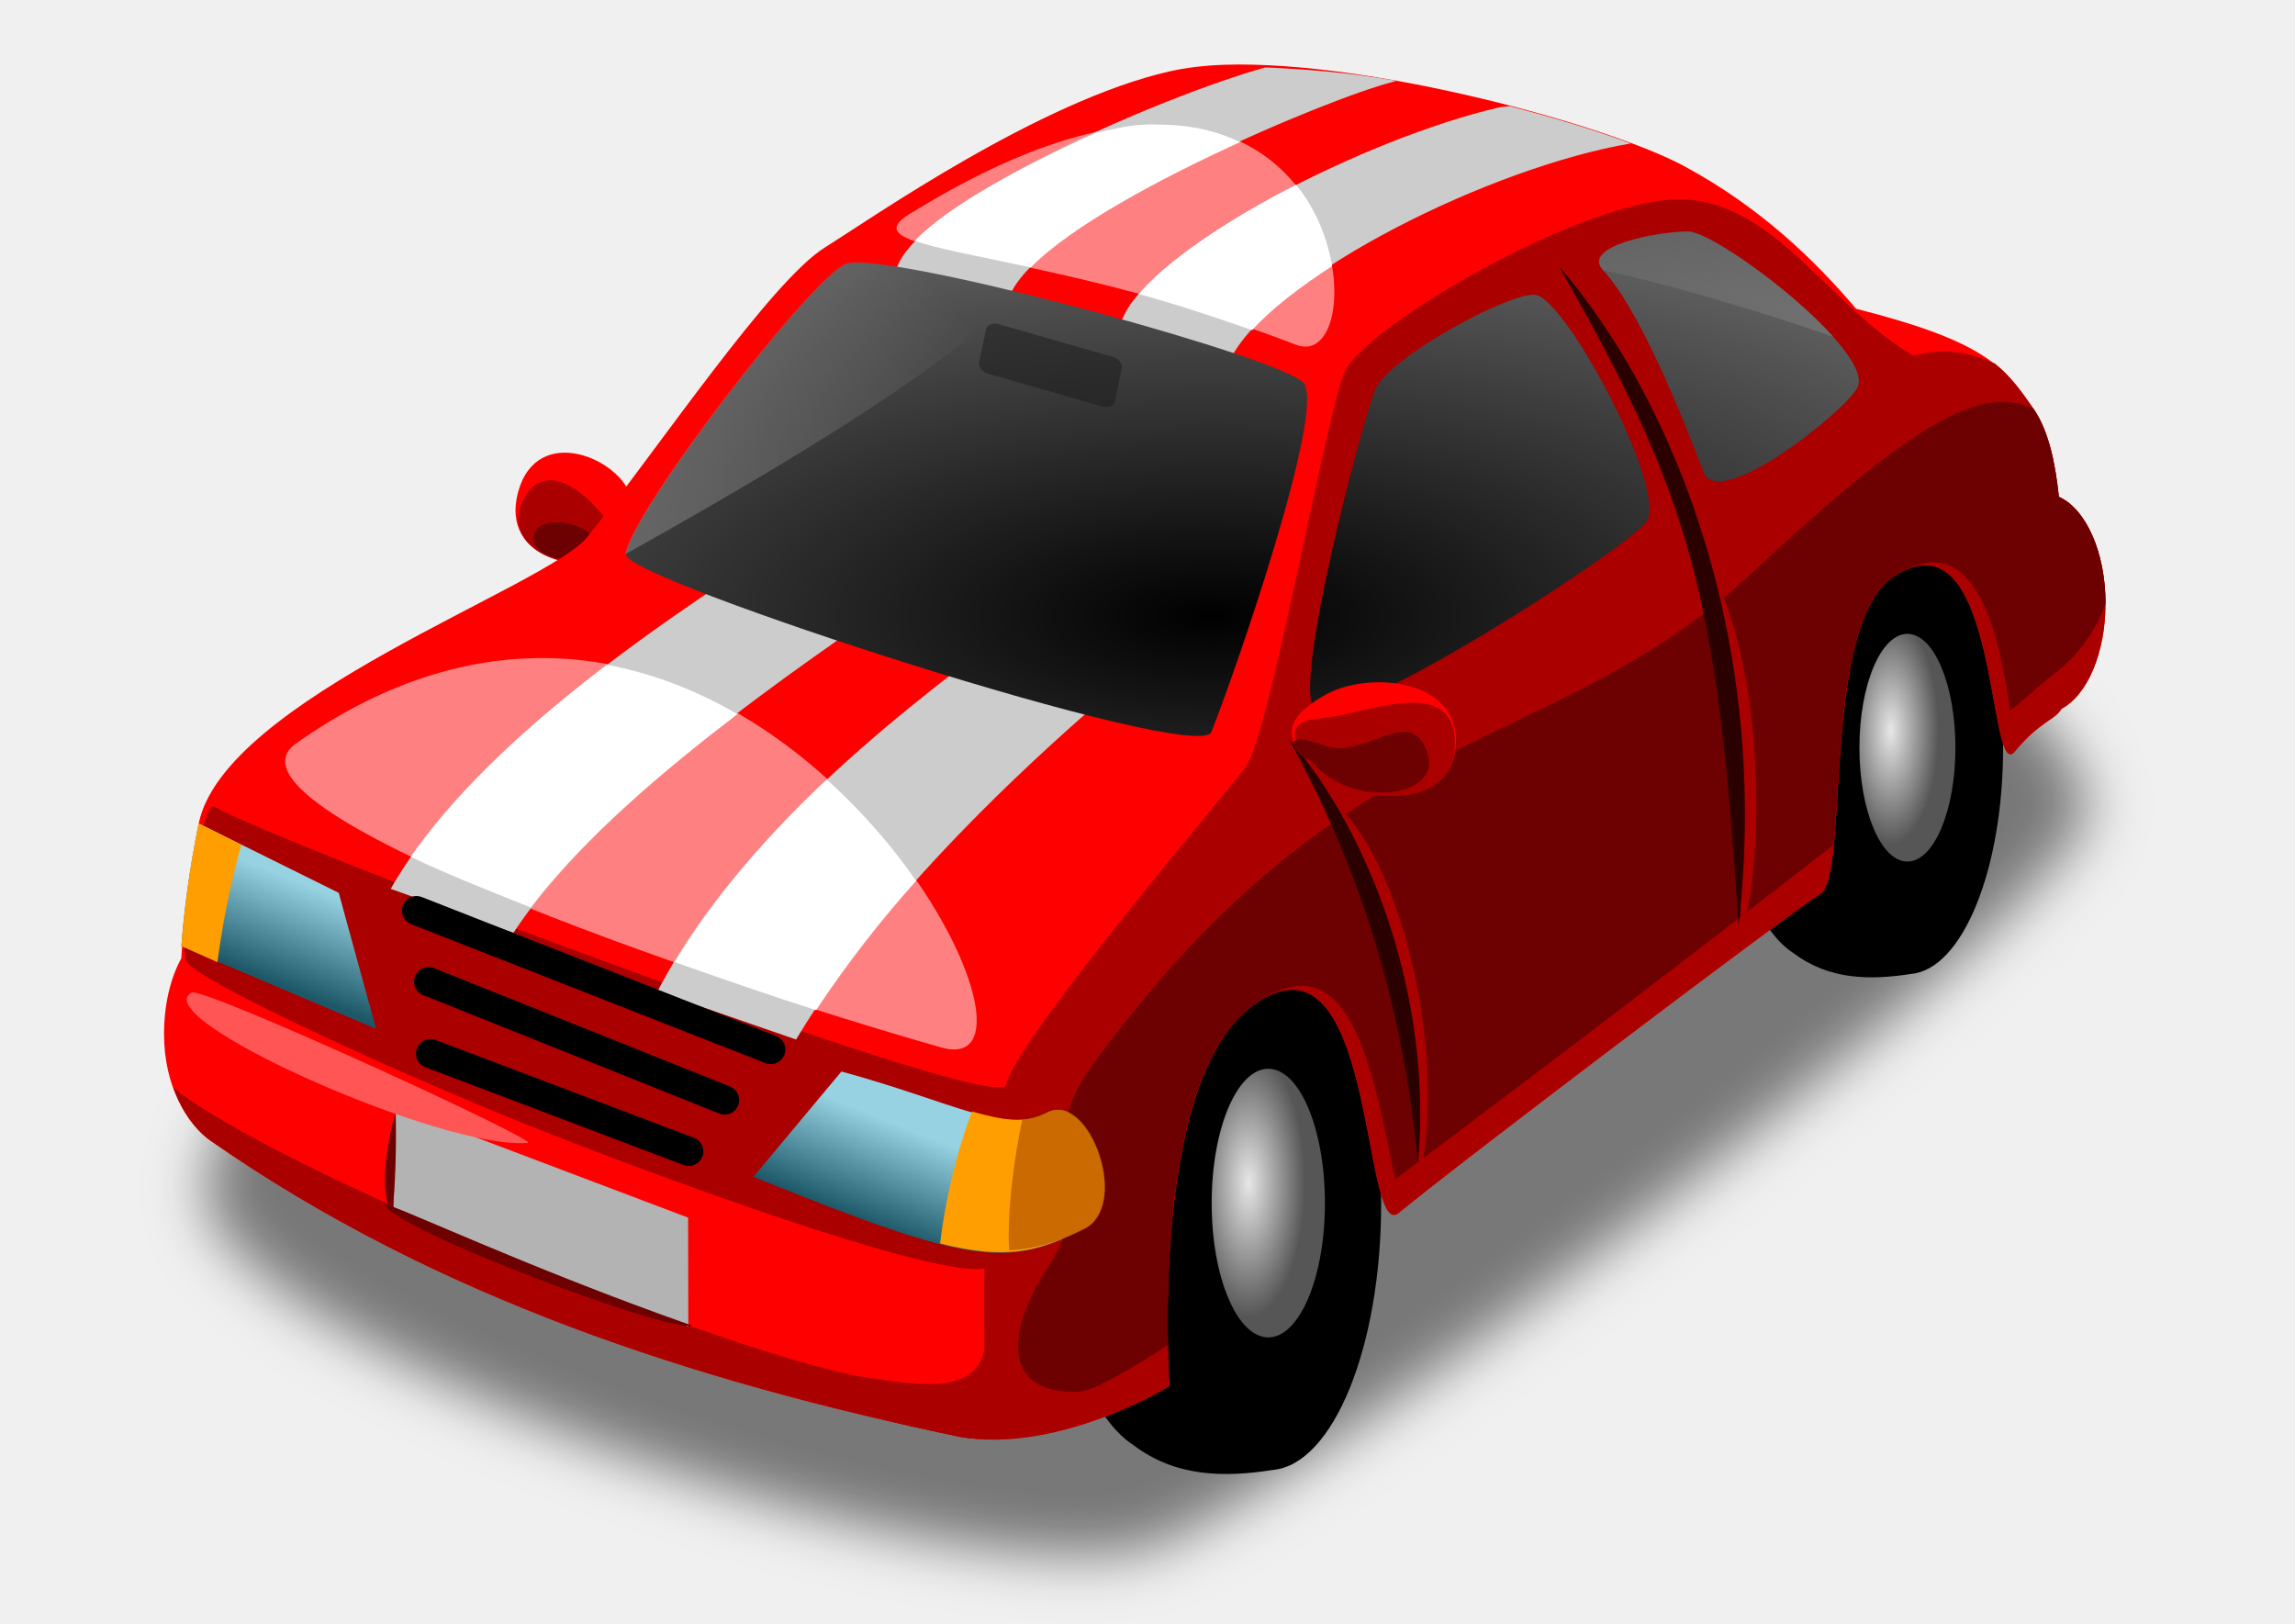
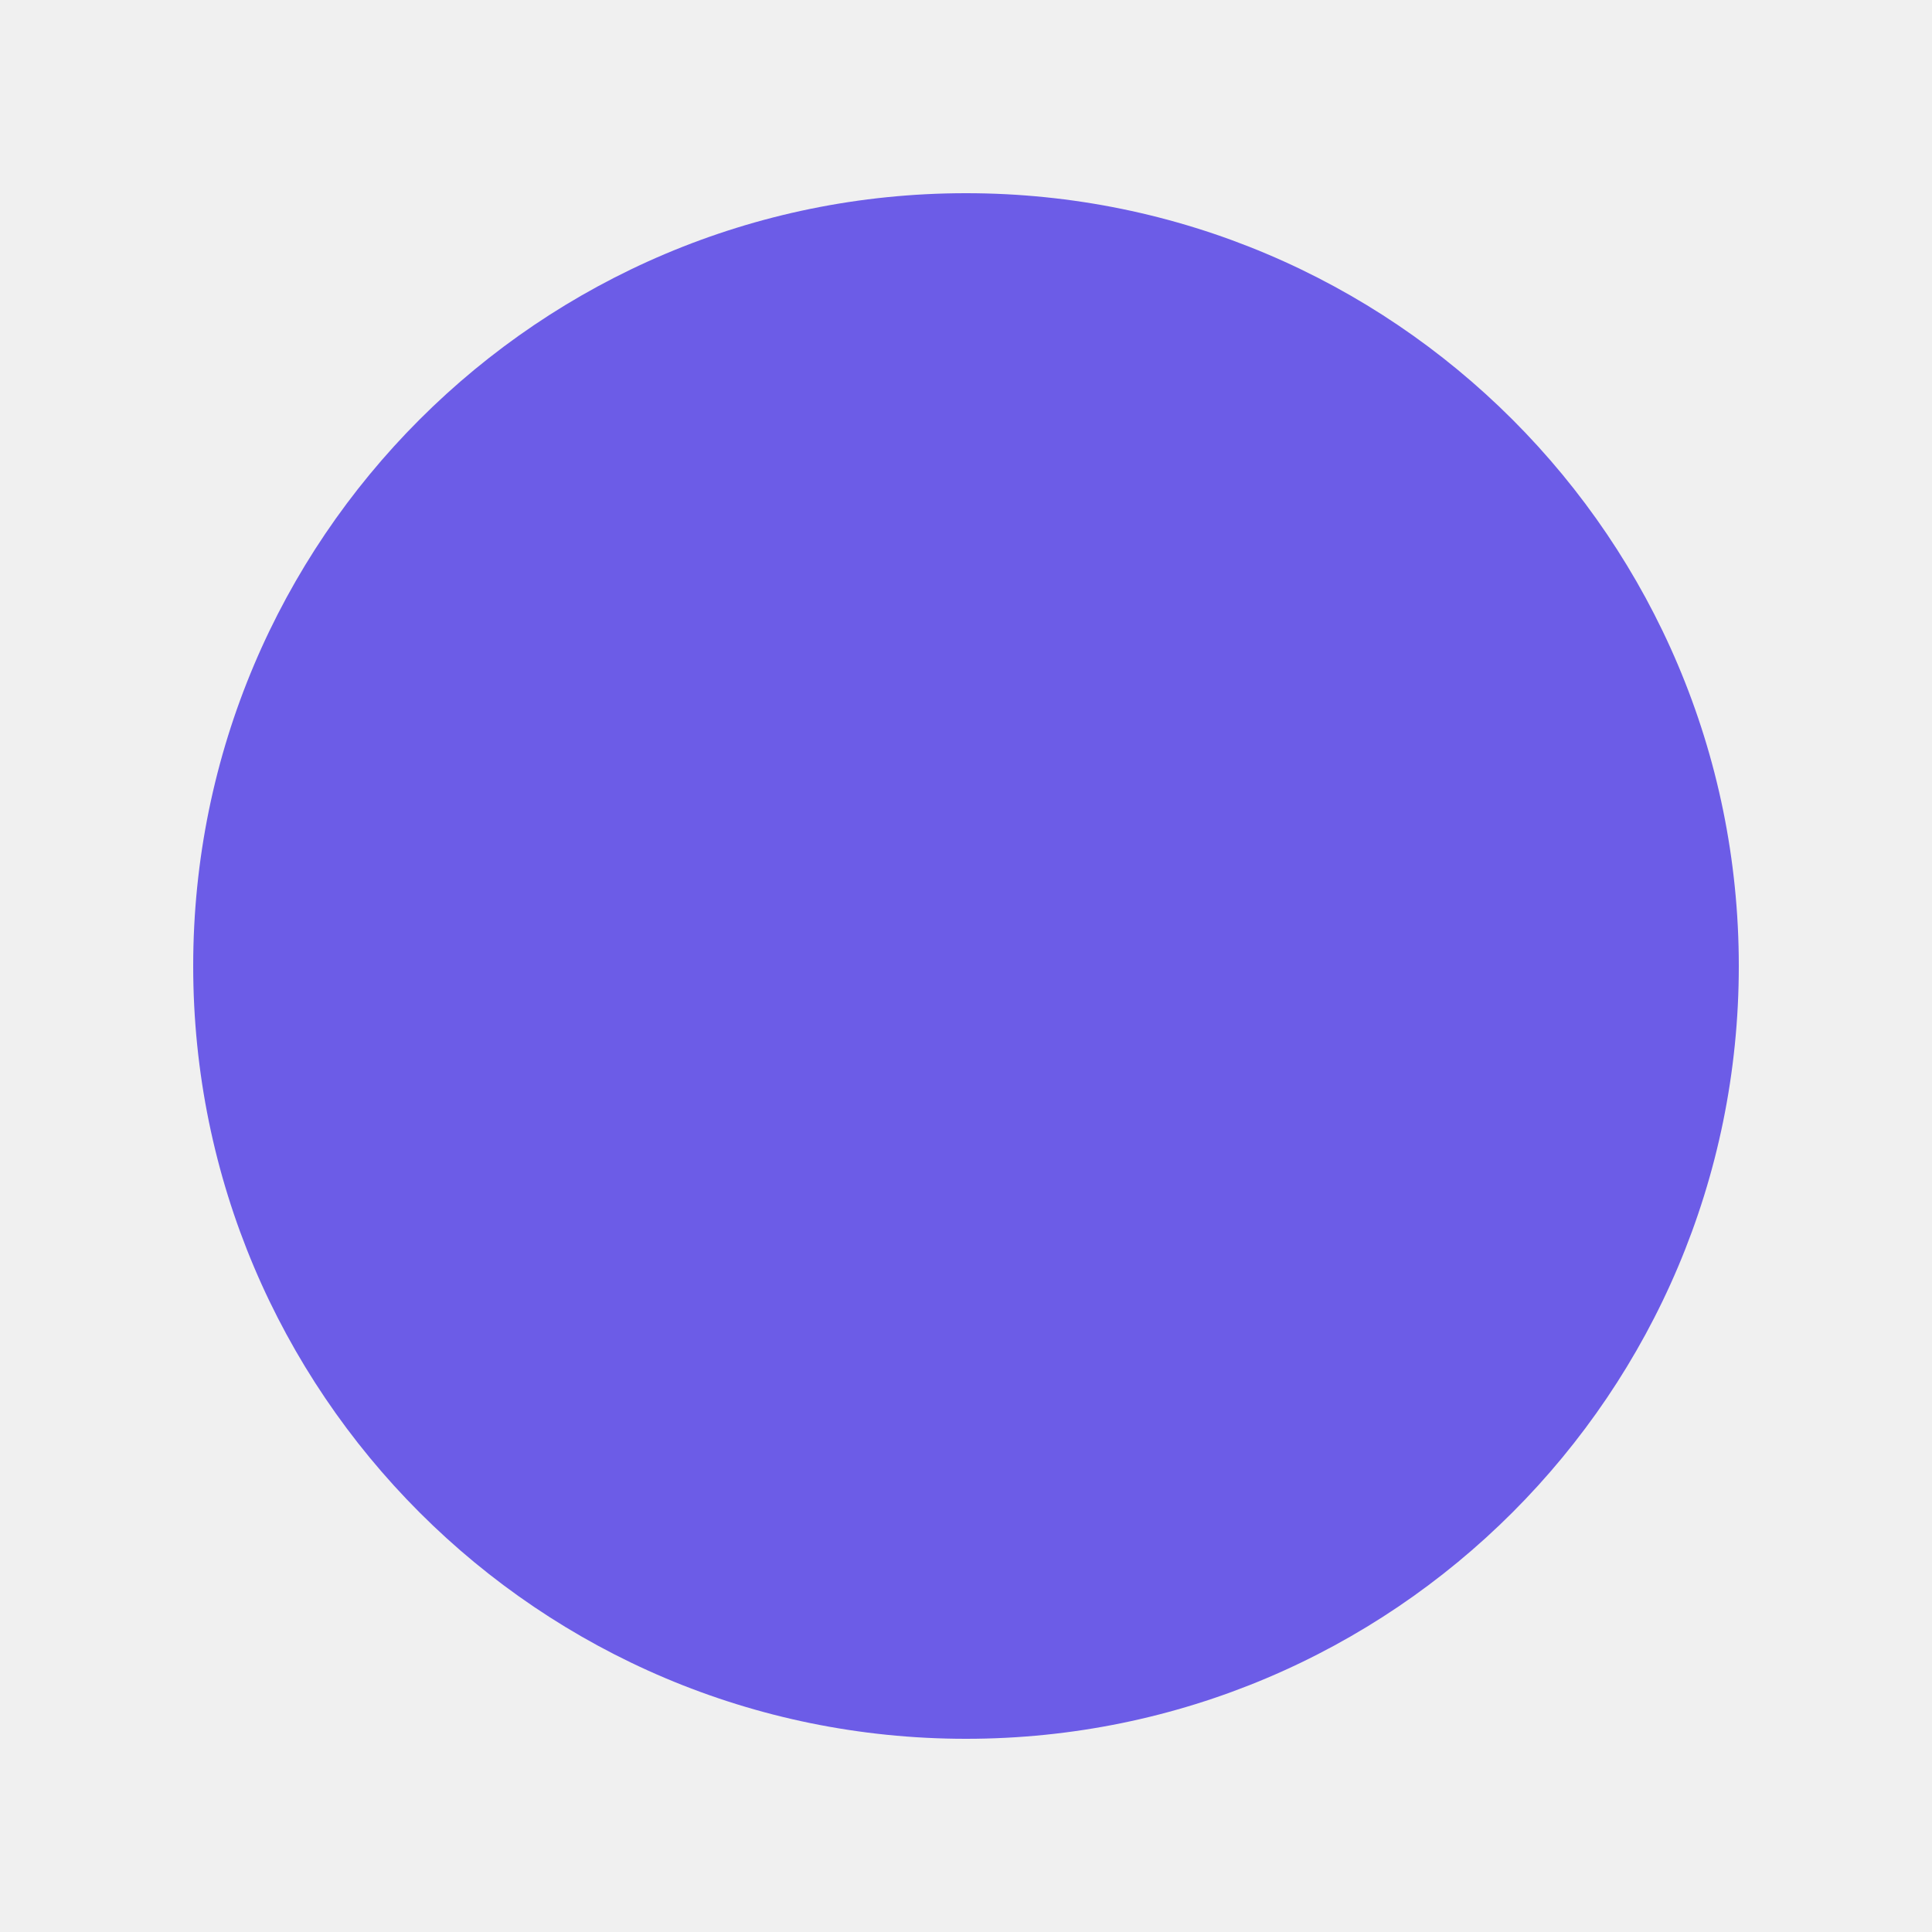
- <svg xmlns="http://www.w3.org/2000/svg" xmlns:xlink="http://www.w3.org/1999/xlink" width="350.66" height="248" viewBox="0 0 1052.362 744.094" id="svg2957" version="1.1">
-   <defs id="defs2959">
-     <filter id="filter4210" color-interpolation-filters="sRGB">
-       <feGaussianBlur id="feGaussianBlur4212" stdDeviation="0.573" />
-     </filter>
-     <radialGradient xlink:href="#radialGradient4401" id="radialGradient2885" gradientUnits="userSpaceOnUse" gradientTransform="matrix(1,0,0,2.371429,0,19.9519)" cx="22.682" cy="-15.034" r="3.243" />
-     <radialGradient id="radialGradient4401" gradientUnits="userSpaceOnUse" cy="-15.034" cx="22.682" gradientTransform="matrix(1,0,0,2.371429,0,19.9519)" r="3.243">
-       <stop id="stop3837-9-3" stop-color="#e7e7e7" offset="0" />
-       <stop id="stop3839-5-9" stop-color="#565656" offset="1" />
-     </radialGradient>
-     <radialGradient xlink:href="#radialGradient4401" id="radialGradient2887" gradientUnits="userSpaceOnUse" gradientTransform="matrix(1,0,0,2.371429,0,19.9519)" cx="22.682" cy="-15.034" r="3.243" />
-     <radialGradient id="radialGradient2893" gradientUnits="userSpaceOnUse" cy="-15.034" cx="22.682" gradientTransform="matrix(1,0,0,2.371429,0,19.9519)" r="3.243">
-       <stop id="stop2895" stop-color="#e7e7e7" offset="0" />
-       <stop id="stop2897" stop-color="#565656" offset="1" />
-     </radialGradient>
-     <linearGradient xlink:href="#linearGradient4405" id="linearGradient2917" gradientUnits="userSpaceOnUse" gradientTransform="matrix(19.56562,0,0,19.56562,-95.61943,79.96141)" x1="11.685" y1="33.647" x2="10.783" y2="35.871" />
-     <linearGradient id="linearGradient4405" y2="35.871" gradientUnits="userSpaceOnUse" x2="10.783" gradientTransform="matrix(1.043057,0,0,1.043057,-1.034099,-1.278533)" y1="33.647" x1="11.685">
-       <stop id="stop3898" stop-color="#96d2e2" offset="0" />
-       <stop id="stop3900" stop-color="#1d5868" offset="1" />
-     </linearGradient>
-     <radialGradient xlink:href="#radialGradient4407" id="radialGradient2913" gradientUnits="userSpaceOnUse" gradientTransform="matrix(29.1164,-1.1338106e-6,4.5229347e-7,11.61495,-339.1692,200.3482)" cx="25.501" cy="30.67" r="15.188" />
-     <radialGradient id="radialGradient4407" gradientUnits="userSpaceOnUse" cy="30.67" cx="25.501" gradientTransform="matrix(1.552216,-6.0444263e-8,2.4112092e-8,0.6192015,-14.01791,5.139373)" r="15.188">
-       <stop id="stop3835" stop-color="#000" offset="0" />
-       <stop id="stop3838" stop-color="#5e5e5e" offset="1" />
-     </radialGradient>
-     <linearGradient xlink:href="#linearGradient4069" id="linearGradient2905" gradientUnits="userSpaceOnUse" gradientTransform="matrix(19.56562,0,0,19.56562,-95.61943,79.96141)" x1="22.901" y1="27.156" x2="21.304" y2="16.709" />
-     <linearGradient id="linearGradient4069">
-       <stop id="stop4071" stop-color="#666" offset="0" />
-       <stop id="stop4073" stop-color="#ababab" stop-opacity="0" offset="1" />
-     </linearGradient>
-     <linearGradient xlink:href="#linearGradient4069" id="linearGradient2902" gradientUnits="userSpaceOnUse" gradientTransform="matrix(19.56562,0,0,19.56562,-95.61943,79.96141)" x1="9.65" y1="29.287" x2="20.748" y2="18.285" />
-     <linearGradient id="linearGradient2912">
-       <stop id="stop2914" stop-color="#666" offset="0" />
-       <stop id="stop2916" stop-color="#ababab" stop-opacity="0" offset="1" />
-     </linearGradient>
-     <radialGradient xlink:href="#radialGradient4401" id="radialGradient3145" gradientUnits="userSpaceOnUse" gradientTransform="matrix(1,0,0,2.371429,0,19.9519)" cx="22.682" cy="-15.034" r="3.243" />
-     <radialGradient xlink:href="#radialGradient4401" id="radialGradient3147" gradientUnits="userSpaceOnUse" gradientTransform="matrix(1,0,0,2.371429,0,19.9519)" cx="22.682" cy="-15.034" r="3.243" />
-     <linearGradient xlink:href="#linearGradient4405" id="linearGradient3149" gradientUnits="userSpaceOnUse" gradientTransform="matrix(19.56562,0,0,19.56562,-95.61943,79.96141)" x1="11.685" y1="33.647" x2="10.783" y2="35.871" />
-     <radialGradient xlink:href="#radialGradient4407" id="radialGradient3151" gradientUnits="userSpaceOnUse" gradientTransform="matrix(29.1164,-1.1338106e-6,4.5229347e-7,11.61495,-339.1692,200.3482)" cx="25.501" cy="30.67" r="15.188" />
-     <linearGradient xlink:href="#linearGradient4069" id="linearGradient3153" gradientUnits="userSpaceOnUse" gradientTransform="matrix(19.56562,0,0,19.56562,-95.61943,79.96141)" x1="22.901" y1="27.156" x2="21.304" y2="16.709" />
-     <linearGradient xlink:href="#linearGradient4069" id="linearGradient3155" gradientUnits="userSpaceOnUse" gradientTransform="matrix(19.56562,0,0,19.56562,-95.61943,79.96141)" x1="9.65" y1="29.287" x2="20.748" y2="18.285" />
-   </defs>
-   <g id="layer1" transform="translate(0,-308.2677)">
-     <g id="g3104" transform="translate(151.8954,34.12939)">
-       <path id="path4856-7" d="m 131.391,525.191 c -14.519,13.473 -54.467,6.046 -45.646,-25.747 8.822,-31.793 47.57,-14.892 51.868,3.143 -2.893,12.167 -5.581,12.756 -6.222,22.605 z" style="fill:#ff0000" />
-       <path id="path4856-7-1" d="m 131.391,525.191 c -15.597,16.706 -57.979,1.242 -42.087,-24.085 9.722,-15.493 28.094,-2.042 39.129,14.646 -2.893,12.167 3.598,-0.409 2.957,9.439 z" style="fill:#aa0000" />
-       <path id="path4240" d="m 4.902,37.413 c -0.088,2.787 13.92,8.038 18.822,7.254 2.332,-0.373 19.696,-13.492 19.214,-15.097 -2.94,-9.803 -37.8,0.368 -38.036,7.843 z" transform="matrix(22.69597,0,0,22.69597,-168.6977,-28.51114)" style="opacity:0.5;fill:#000000;filter:url(#filter4210)" />
-       <g id="g4096-3" transform="matrix(19.23714,0,0,19.23714,202.4613,-11.2757)" style="fill-rule:nonzero">
-         <path id="path4039-2-9-0" style="color:#000000;fill:#000000;enable-background:accumulate" d="m 24.917,26.947 c -1.256,0 -2.279,2.423 -2.279,5.402 0,2.496 0.72,4.584 1.69,5.2 0.845,0.637 1.816,0.652 2.811,0.496 1.215,-0.112 2.187,-2.476 2.187,-5.384 0,-2.979 -1.022,-5.402 -2.279,-5.402 -0.942,0.537 -1.226,0.188 -2.131,-0.312 z" />
-         <path id="path4039-1" style="color:#000000;fill:url(#radialGradient3145);enable-background:accumulate" d="m 27.058,-14.548 a 3.243,7.691 0 1 1 -6.487,0 3.243,7.691 0 1 1 6.487,0 z" transform="matrix(0.3527956,0,0,0.3527956,18.644,37.78641)" />
-       </g>
-       <g id="g4096" transform="matrix(22.69597,0,0,22.69597,-184.1502,84.58474)" style="fill-rule:nonzero">
-         <path id="path4039-2-9" style="color:#000000;fill:#000000;enable-background:accumulate" d="m 24.917,26.947 c -1.256,0 -2.279,2.423 -2.279,5.402 0,2.496 0.72,4.584 1.69,5.2 0.845,0.637 1.816,0.652 2.811,0.496 1.215,-0.112 2.187,-2.476 2.187,-5.384 0,-2.979 -1.022,-5.402 -2.279,-5.402 -0.942,0.537 -1.226,0.188 -2.131,-0.312 z" />
-         <path id="path4039" style="color:#000000;fill:url(#radialGradient3147);enable-background:accumulate" d="m 27.058,-14.548 a 3.243,7.691 0 1 1 -6.487,0 3.243,7.691 0 1 1 6.487,0 z" transform="matrix(0.3527956,0,0,0.3527956,18.644,37.78641)" />
-       </g>
-       <path id="path4856-7-1-3" d="m 119.911,525.041 c -5.31,10.076 -26.593,4.821 -27.1,-3.336 -0.916,-14.797 32.479,-6.873 27.1,3.336 z" style="fill:#6d0000" />
-       <path id="path4146" style="color:#000000;fill:#ff0000;fill-rule:nonzero;enable-background:accumulate" d="m 410.022,303.735 c -9.522,0.288 -18.216,1.361 -25.68,3.057 -59.714,13.571 -136.31,67.18 -158.024,80.751 -24.896,15.56 -76.262,91.966 -108.834,132.679 -18.262,22.827 -166.486,74.017 -178.261,131.414 -4.929,24.027 -6.917,43.974 -7.948,61.144 -0.012,0.193 0.011,0.421 0,0.612 -4.978,9.093 -7.948,21.161 -7.948,34.85 0,23.635 10.341,41.209 21.399,48.913 103.03,71.774 222.019,110.383 343.627,135.736 45.224,7.786 95.994,-23.234 95.994,-23.234 0,0 -9.862,-138.738 37.908,-174.256 57.199,-42.528 50.007,109.066 67.257,94.771 26.764,-22.179 179.639,-137.987 193.207,-146.13 13.571,-8.143 0.283,-123.289 33.629,-145.519 48.857,-32.571 42.933,95.517 55.64,80.096 11.467,-13.917 18.588,-14.451 21.399,-19.566 11.739,-6.192 20.178,-25.423 20.178,-48.302 0,-23.635 -9.062,-43.425 -21.399,-48.913 -1.613,-15.62 -4.711,-30.36 -11.617,-40.354 -13.806,-19.977 -23.054,-31.026 -81.334,-45.863 -18.589,-21.816 -43.593,-46.407 -78.877,-65.409 -35.04,-18.889 -143.667,-48.489 -210.333,-46.482 z" />
-       <path id="path4087" d="m 383.123,331.253 c -29.195,-0.983 -67.784,9.896 -118.004,40.966 -30.063,18.598 58.461,14.249 177.313,59.92 29.964,11.514 28.276,-97.937 -59.309,-100.886 z M 93.313,575.819 c -33.963,0.695 -71.171,11.969 -109.445,39.131 C -57.747,644.483 171.015,723.534 279.793,754.355 335.647,770.18 240.478,572.805 93.309,575.819 z" style="fill:#ff8080" />
-       <path id="path4146-1" style="color:#000000;fill:#aa0000;fill-rule:nonzero;enable-background:accumulate" d="m 620.355,365.505 c -44.061,-1.881 -147.186,58.733 -155.685,79.129 -9.065,21.755 -34.41,166.477 -45.287,180.982 -10.878,14.504 -99.742,118.646 -109.169,143.451 -13.784,36.268 -10.111,109.271 -10.857,127.07 -0.636,15.163 -13.73,27.919 -44.023,29.433 11.02,2.544 21.943,5.028 33.018,7.337 45.224,7.786 95.994,-23.234 95.994,-23.234 0,0 -9.862,-138.737 37.908,-174.256 57.199,-42.528 50.007,109.066 67.257,94.771 26.764,-22.179 179.639,-137.987 193.207,-146.13 13.571,-8.143 0.283,-123.289 33.629,-145.518 48.857,-32.571 42.933,95.517 55.64,80.096 11.467,-13.917 18.588,-14.452 21.399,-19.567 11.739,-6.192 20.178,-25.423 20.178,-48.302 0,-23.635 -9.062,-43.425 -21.399,-48.913 -1.613,-15.62 -4.711,-30.36 -11.617,-40.354 -5.497,-7.956 -10.294,-14.861 -17.731,-20.787 -11.758,-4.956 -22.119,-7.41 -37.34,-3.605 -37.415,-21.384 -62.897,-69.798 -105.123,-71.601 z" />
-       <path id="path3904" d="m 335.89,758.034 c -19.943,5.439 0.474,14.84 -30.821,14.504 -33.462,-0.359 -326.351,-110.595 -358.971,-128.724 -5.012,-2.784 -16.317,61.642 -12.691,70.708 3.626,9.065 103.343,54.39 163.174,77.96 59.83,23.569 174.051,65.268 201.254,63.456 27.195,-1.813 72.522,-97.903 38.073,-97.903 z" style="fill:#aa0000" />
-       <path id="path3853" d="M 45.512,757.152 163.919,801.997" style="fill:none;stroke:#000000;stroke-width:13.345px;stroke-linecap:round;stroke-linejoin:miter" />
-       <path id="path3853-5" d="M 44.647,724.157 180.359,778.442" style="fill:none;stroke:#000000;stroke-width:13.345px;stroke-linecap:round;stroke-linejoin:miter" />
-       <path id="path4170-9" d="m -60.768,651.639 c -4.484,21.859 -6.755,40.099 -7.948,56.251 L 20.552,745.8 3.432,683.43 -60.769,651.635 z m 294.706,113.726 -40.354,48.302 c 100.635,40.812 116.07,41.506 151.634,23.845 21.585,-10.719 2.042,-63.456 -17.12,-53.194 -19.161,10.263 -42.243,-4.795 -94.159,-18.955 z" style="fill:url(#linearGradient3149)" />
-       <path id="path4487" d="m 428.367,304.973 c -44.008,11.978 -160.504,61.376 -169.366,92.936 -4.252,15.147 -51.532,118.698 -56.251,126.565 -4.72,7.866 -130.259,77.305 -175.479,157.137 l 56.251,20.178 C 129.311,632.04 243.971,561.169 256.555,550.156 c 12.586,-11.013 44.184,-125.005 56.863,-144.907 22.506,-35.331 143.142,-85.921 173.033,-93.548 0.731,-0.193 1.235,-0.386 1.834,-0.612 -20.746,-3.695 -41.399,-5.327 -59.913,-6.115 z m 111.891,17.731 c -1.643,0.373 -3.394,0.259 -4.891,0.612 -62.689,14.773 -151.966,61.46 -170.589,92.936 -8.011,13.54 -56.422,143.155 -61.143,151.022 -4.72,7.866 -108.858,74.332 -154.08,161.416 l 63.588,22.011 c 45.788,-77.001 134.768,-151.015 147.353,-162.027 12.586,-11.013 40.864,-129.589 51.971,-150.411 20.761,-38.917 120.163,-87.787 183.428,-98.44 -15.409,-5.736 -34.719,-11.731 -55.64,-17.12 z" style="fill:#cccccc" />
-       <path id="path3807" d="m 622.193,380.174 c -13.571,0 -49.521,6.597 -38.859,17.965 15.75,16.794 35.263,64.094 45.858,92.325 6.942,18.5 65.225,-27.897 70.654,-38.754 8.143,-16.285 -64.079,-71.537 -77.65,-71.537 z M 240.938,394.47 c -2.29,0.014 -3.801,0.174 -4.891,0.612 -16.068,6.371 -98.25,113.977 -100.886,133.29 -1.513,11.088 262.292,96.648 268.408,81.32 10.857,-27.143 52.879,-148.524 42.189,-160.193 -10.326,-11.273 -170.48,-55.235 -204.837,-55.028 z m 310.613,14.674 c -13.571,0 -66.681,29.06 -72.76,43.411 -5.964,14.08 -40.21,143.551 -26.903,147.353 19,5.428 146.205,-76.578 151.634,-87.435 8.143,-16.285 -38.399,-103.33 -51.971,-103.33 z" style="fill:url(#radialGradient3151)" />
-       <path id="path4146-0" style="color:#000000;fill:#aa0000;fill-rule:nonzero;enable-background:accumulate" d="m -72.385,772.702 c 4.027,11.193 10.369,19.754 17.12,24.457 103.03,71.774 222.019,110.383 343.627,135.736 9.289,1.599 18.857,1.07 28.126,0 -2.701,-29.593 -14.867,-63.451 -16.508,-43.411 -2.027,24.753 -29.868,19.664 -52.582,16.508 -59.313,-8.235 -274.729,-95.853 -319.767,-133.294 z" />
-       <path id="path3956" d="m 29.479,781.613 -0.893,48.116 135.142,52.661 -0.085,-50.013 -134.164,-50.765 z" style="fill:#b3b3b3" />
-       <path id="path3853-5-7" d="M 39.063,691.574 201.52,755.299" style="fill:none;stroke:#000000;stroke-width:13.345px;stroke-linecap:round;stroke-linejoin:miter" />
-       <path id="path3958" d="m 764.041,458.432 c -22.346,1.498 -53.665,23.344 -112.503,78.262 -91.332,85.247 -185.911,64.9 -303.26,226.84 -27.264,37.624 2.906,57.766 -18.851,90.401 -21.756,32.635 -20.489,59.989 13.959,58.175 5.852,-0.307 21.343,-9.101 40.354,-21.399 -0.877,-38.079 1.034,-127.43 38.519,-155.303 45.844,-34.085 55.595,32.093 65.598,79.309 66.09,-49.444 135.142,-102.04 200.991,-153.292 3.638,-36.679 2.342,-106.116 27.514,-122.897 35.004,-23.337 47.679,18.97 53.443,61.361 7.36,-5.616 13.094,-11.455 19.317,-16.115 11.573,-8.666 19.852,-20.05 24.457,-33.018 0,-0.209 9.6e-4,-0.404 0,-0.612 -0.158,-23.359 -9.171,-42.862 -21.399,-48.302 -1.613,-15.62 -4.711,-30.36 -11.617,-40.354 -4.992,-2.308 -10.519,-3.459 -16.509,-3.057 l -0.016,-5.9e-4 z" style="fill:#6d0000" />
-       <path id="path3867" d="m -60.768,651.639 c -4.484,21.859 -6.755,40.099 -7.948,56.251 l 16.509,7.337 c 3.183,-23.654 7.531,-41.811 11.005,-53.798 l -19.565,-9.792 z m 392.529,131.456 c -1.19,0.174 -2.471,0.581 -3.668,1.222 -9.451,5.062 -19.893,3.5 -34.241,-0.612 -7.365,19.133 -12.411,41.359 -14.674,60.532 29.949,7.494 44.573,3.932 66.034,-6.726 20.236,-10.049 4.406,-57.039 -13.451,-54.417 z" style="fill:#ff9e00" />
-       <path id="path4083" d="m 622.193,380.174 c -13.571,0 -49.793,6.363 -39.131,17.731 33.143,7.088 73.439,19.476 105.776,30.572 -19.351,-21.795 -57.174,-48.302 -66.645,-48.302 z" style="fill:url(#linearGradient3153)" />
-       <path id="path4081" d="m 240.656,394.242 c -2.29,0.014 -3.801,0.174 -4.891,0.612 -16.067,6.371 -98.25,113.977 -100.886,133.29 111.49,-62.303 150.825,-91.691 181.975,-119.884 -33.34,-8.125 -63.447,-14.095 -76.199,-14.018 z" style="fill:url(#linearGradient3155)" />
-       <path id="path4087-7" d="m -64.037,729.184 c 5.315,-2.867 160.521,68.315 154.108,68.896 -38.859,3.521 -175.432,-57.394 -154.108,-68.896 z" style="fill:#ff5555" />
-       <path id="path4487-2" d="m 371.512,331.253 c -6.59,0.44 -13.335,2.028 -20.788,3.669 -33.719,15.362 -67.544,33.271 -83.154,49.525 9.702,3.555 28.137,6.83 53.194,12.229 18.74,-19.084 58.917,-40.56 95.994,-57.474 -9.496,-4.52 -20.401,-7.503 -33.629,-7.949 -3.649,-0.116 -7.67,-0.265 -11.617,0 z m 70.926,27.514 c -31.393,16.013 -58.666,34.387 -72.149,50.136 16.206,4.362 33.59,10.107 51.971,16.509 8.804,-9.707 21.894,-19.773 36.685,-29.349 -2.061,-12.306 -7.198,-25.794 -16.508,-37.296 z M 126.328,578.873 c -31.962,24.352 -66.926,55.039 -89.879,88.046 16.118,7.785 35.128,15.276 55.028,23.233 C 115.968,657.913 153.284,626.721 186.249,601.495 167.92,590.889 147.938,582.855 126.328,578.873 z m 100.886,52.582 c -24.931,23.387 -50.613,52.057 -69.703,83.765 22.313,7.841 43.927,15.382 64.811,22.011 13.66,-20.686 29.277,-40.768 45.858,-59.309 -10.851,-15.691 -24.68,-31.712 -40.965,-46.469 z" style="fill:#ffffff" />
-       <path id="path4788-9-3" d="m 631.141,532.244 c 8.602,48.943 12.823,110.925 15.738,169.848 10.495,-34.364 10.674,-123.322 -15.738,-169.848 z" style="fill:#aa0000" />
-       <path id="path4788" d="m 562.972,396.116 c 59.878,105.575 72.677,148.116 82.323,302.268 14.588,-126.884 -27.417,-238.427 -82.323,-302.268 z" style="fill:#2b0000" />
-       <path id="path4788-9-3-1" d="m 460.199,642.147 c 22.178,56.182 39.975,119.976 38.366,172.562 13.21,-47.94 -4.712,-142.33 -38.366,-172.562 z" style="fill:#aa0000" />
-       <path id="path4788-9" d="m 439.153,612.997 c 31.228,57.088 51.74,117.26 59.181,194.276 6.874,-75.092 -21.907,-151.38 -59.181,-194.276 z" style="fill:#2b0000" />
-       <path id="path4856" d="m 449.301,622.751 c 10.736,17.894 62.629,26.841 66.208,-5.368 3.579,-32.209 -39.367,-35.788 -59.05,-25.051 -31.3,17.073 -7.158,28.63 -7.158,30.42 z" style="fill:#ff0000" />
-       <path id="path4856-72" d="m 449.301,622.751 c 9.009,18.326 66.146,27.767 65.959,-7.959 -0.17,-32.406 -42.147,-12.732 -61.764,-11.351 -20.152,1.419 -9.377,15.793 -4.195,19.309 z" style="fill:#aa0000" />
-       <path id="path4856-5" d="m 449.301,622.751 c 17.213,22.211 59.151,17.428 53.616,-2.406 -6.961,-24.942 -29.394,2.605 -47.199,-4.313 -23.005,-8.938 -13.326,5.361 -6.417,6.718 z" style="fill:#6d0000" />
-       <rect id="rect4968" style="opacity:0.5;color:#000000;fill:#1a1a1a;fill-rule:nonzero;enable-background:accumulate" transform="matrix(0.9612235,0.2757705,-0.2053272,0.9786934,0,0)" rx="5.27" ry="3.939" height="23.239" width="64.786" y="322.75" x="382.145" />
-       <path id="path4788-9-2" d="m 29.577,784.445 c -3.665,10.564 -8.204,36.737 -1.658,45.764 1.481,-12.198 1.963,-28.39 1.658,-45.764 z" style="fill:#6d0000" />
-       <path id="path4788-9-2-3" d="m 24.484,826.294 c 3.454,11.343 130.561,58.955 141.214,55.661 C 89.31,855.149 26.714,825.324 24.482,826.3 z" style="fill:#6d0000" />
-       <path id="path2935" d="m 332.057,782.844 c -1.19,0.174 -3.027,0.566 -4.224,1.207 -3.447,1.846 -7.01,2.736 -10.862,3.017 -3.558,15.781 -7.402,44.28 -6.035,60.345 11.75,-0.78 22.277,-3.636 34.397,-9.655 20.236,-10.05 4.581,-57.537 -13.276,-54.914 z" style="opacity:0.5;color:#000000;fill:#963500;fill-opacity:1;fill-rule:nonzero;stroke:none;stroke-width:6;marker:none;visibility:visible;display:inline;overflow:visible;enable-background:accumulate" />
-     </g>
-   </g>
+ <svg xmlns="http://www.w3.org/2000/svg" viewBox="0 0 100 100">
+   <circle cx="50" cy="50" r="40" fill="#6c5ce7" />
</svg>
